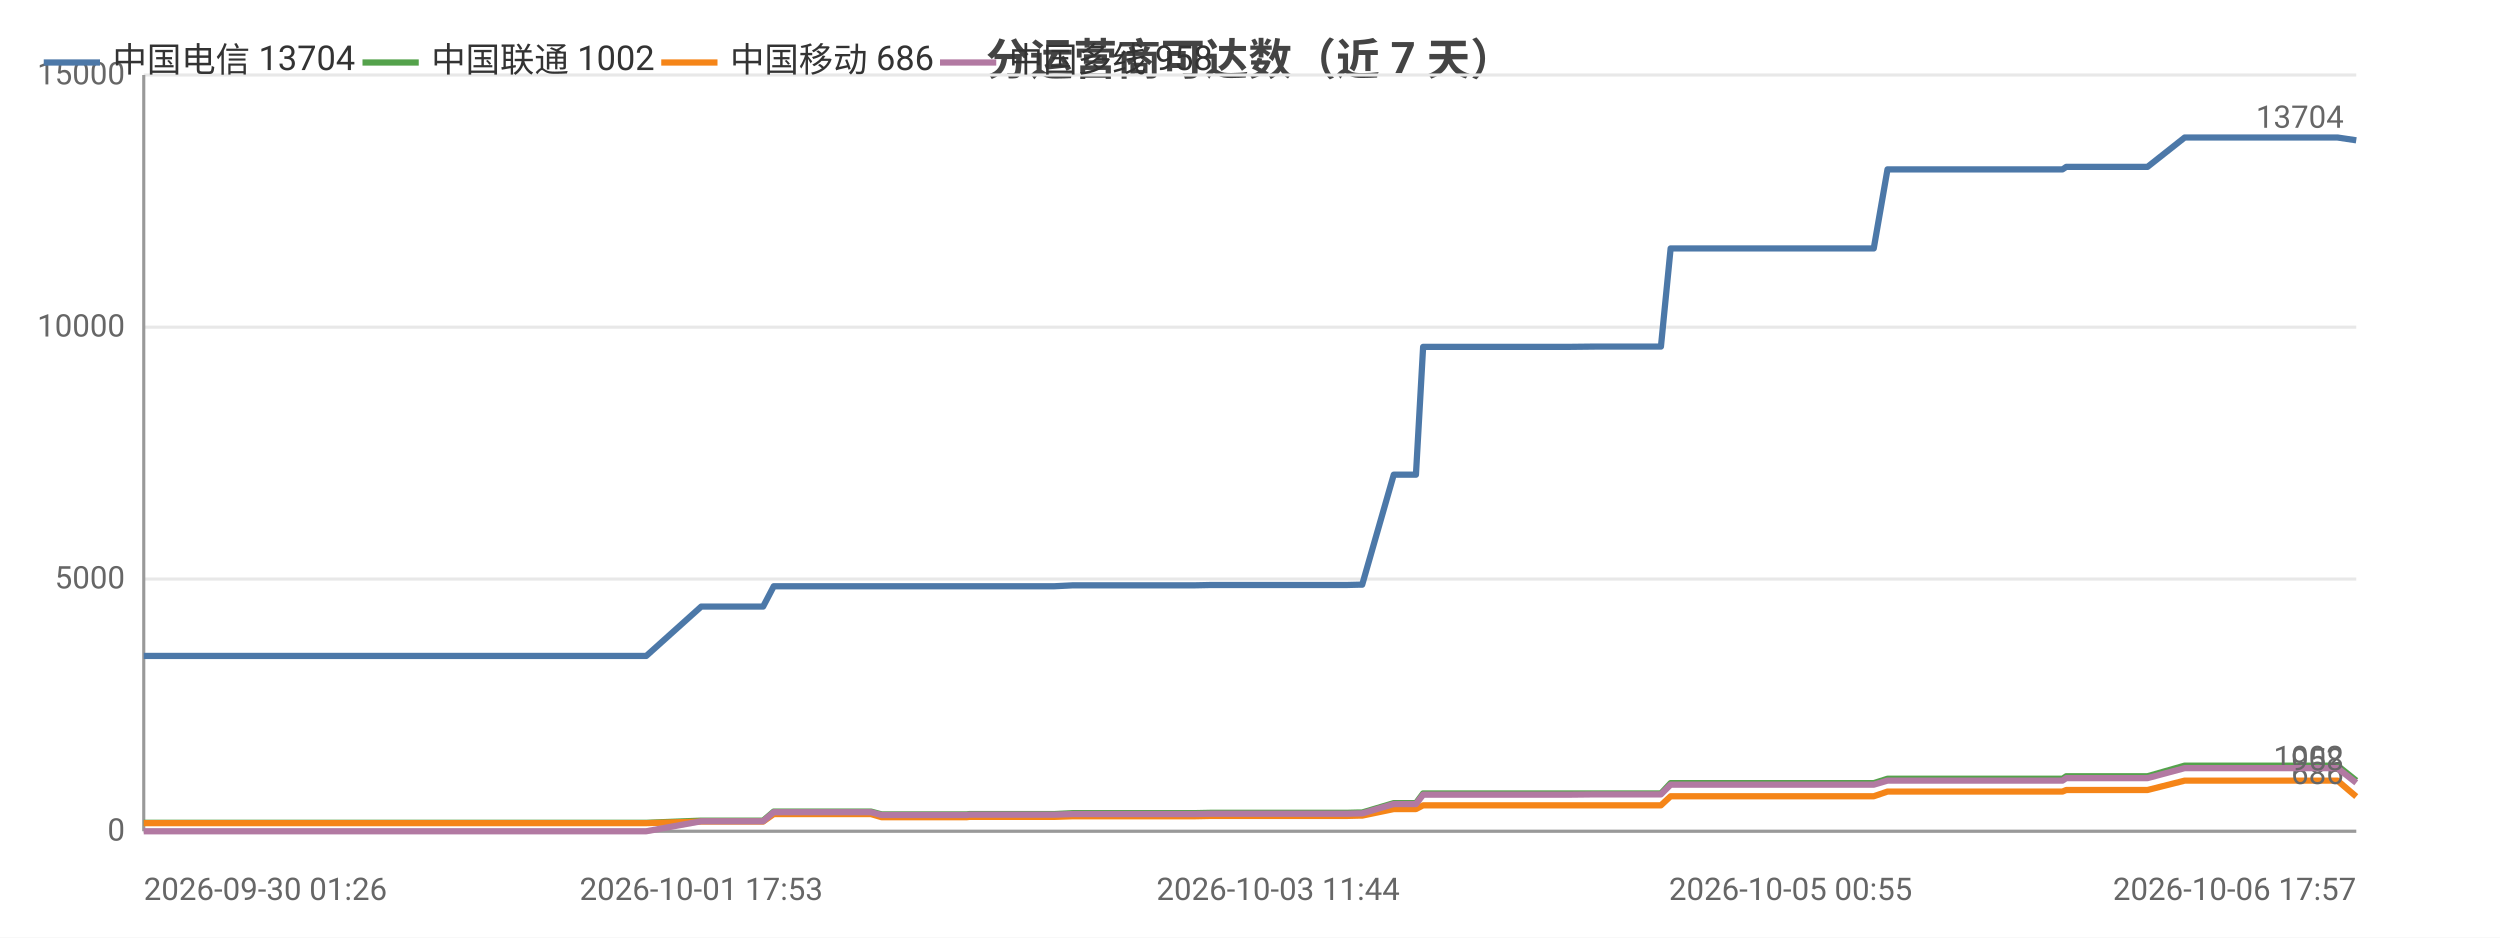
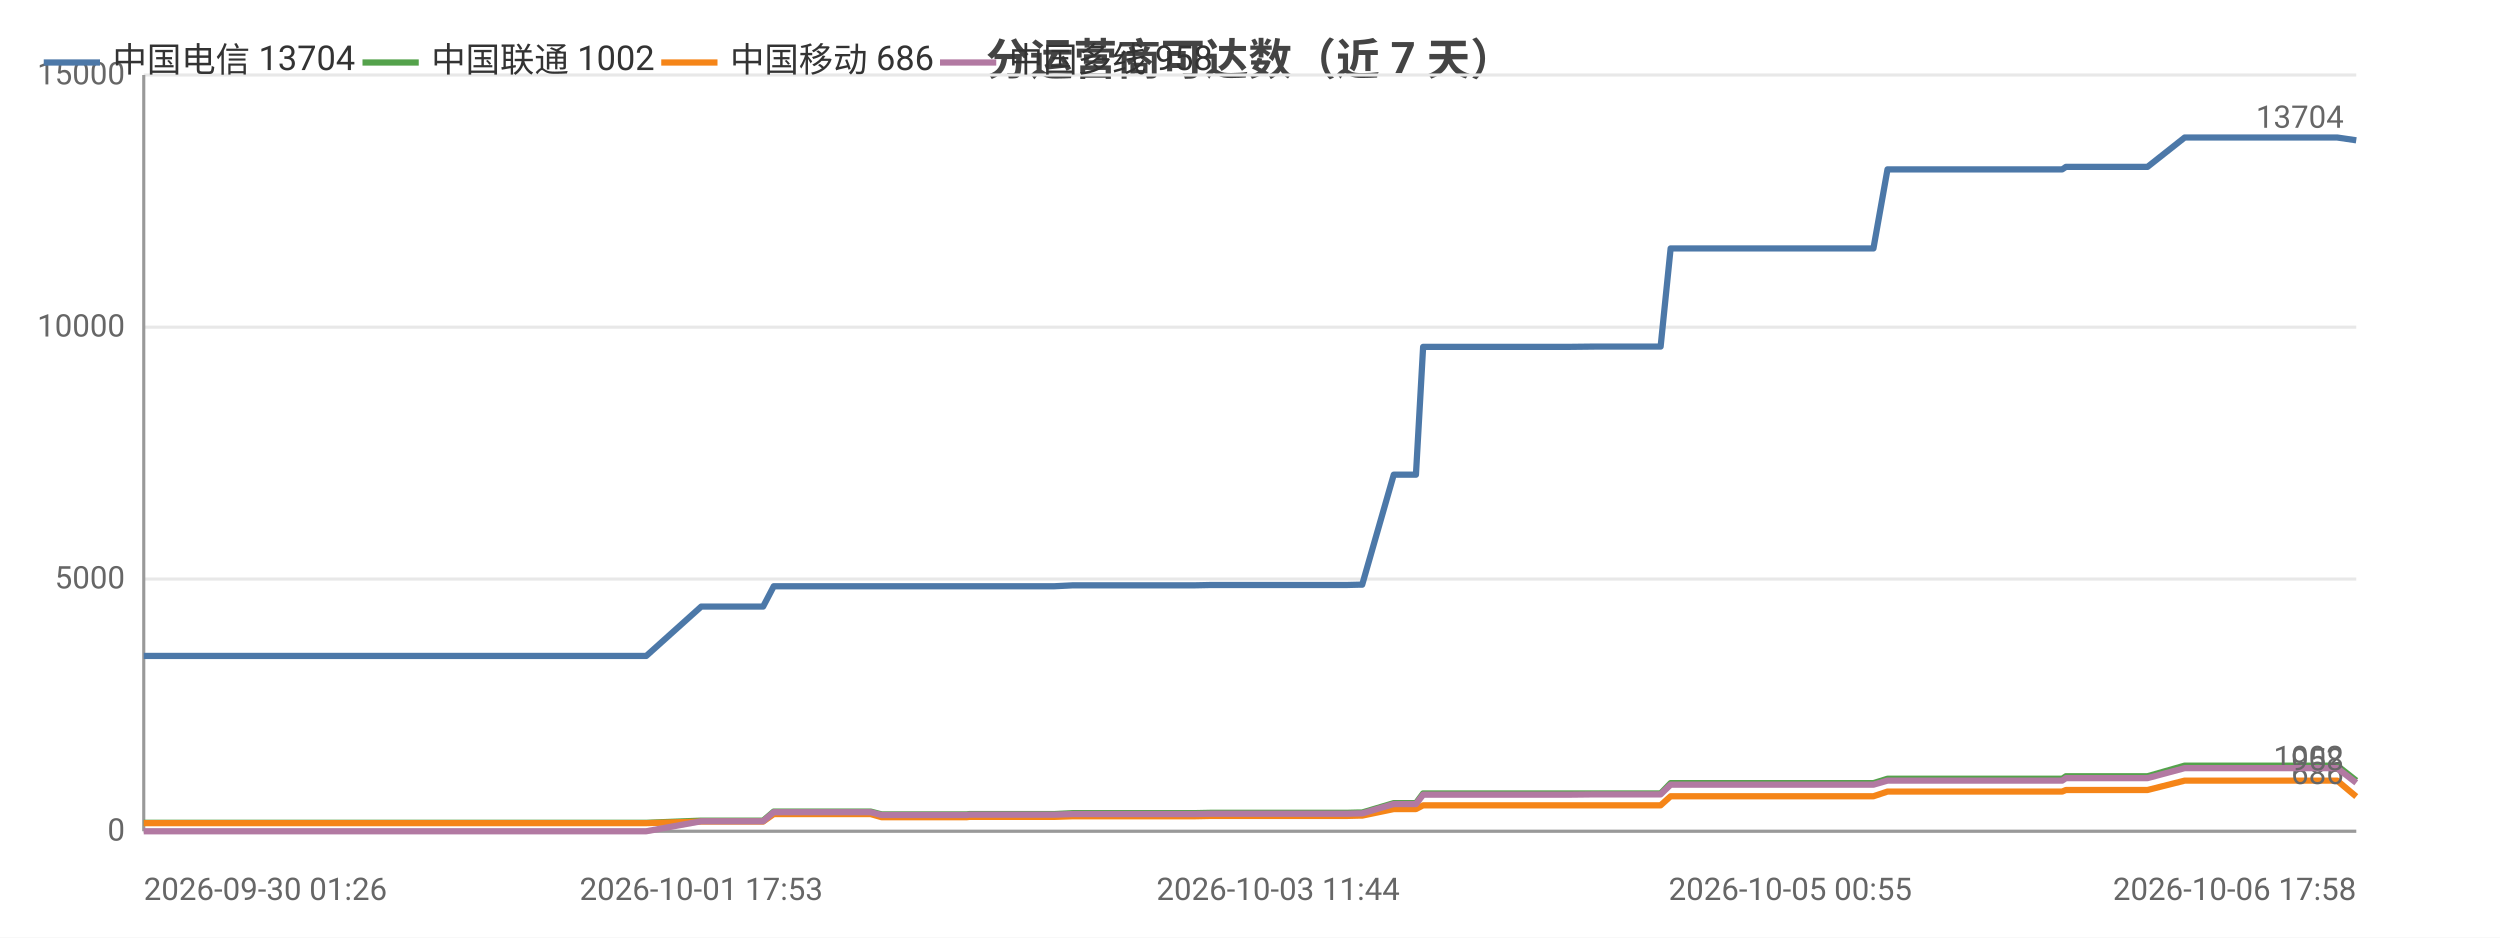
<svg xmlns="http://www.w3.org/2000/svg" width="800" height="300" viewBox="0 0 800 300">
  <rect width="800" height="300" fill="#ffffff" />
  <style>text{font-family:system-ui,-apple-system,'Segoe UI',Roboto,'PingFang SC','Microsoft YaHei','Noto Sans CJK SC',sans-serif}.g{stroke:#e8e8e8;stroke-width:1}.a{stroke:#999;stroke-width:1}.t{font-size:10px;fill:#666}.m{font-size:10px;text-anchor:middle;fill:#666}.e{font-size:10px;text-anchor:end;fill:#666}.l{font-size:11px;fill:#333}.tt{font-size:14px;font-weight:600;text-anchor:middle;fill:#444}.em{font-size:13px;text-anchor:middle;fill:#999}</style>
  <text class="tt" x="400.0" y="24">分运营商可达数（近 7 天）</text>
  <line class="g" x1="46" y1="266" x2="754" y2="266" />
  <text class="e" x="40" y="269">0</text>
  <line class="g" x1="46" y1="185.3" x2="754" y2="185.3" />
  <text class="e" x="40" y="188.3">5000</text>
  <line class="g" x1="46" y1="104.7" x2="754" y2="104.7" />
  <text class="e" x="40" y="107.7">10000</text>
  <line class="g" x1="46" y1="24" x2="754" y2="24" />
  <text class="e" x="40" y="27">15000</text>
  <line class="a" x1="46" y1="24" x2="46" y2="266" />
  <line class="a" x1="46" y1="266" x2="754" y2="266" />
-   <polyline fill="none" stroke="#4c78a8" stroke-width="2" stroke-linejoin="round" points="46,209.9 48.0,209.9 57.9,209.9 66.0,209.9 69.4,209.9 76.5,209.9 78.5,209.9 97.0,209.9 100.2,209.9 112.6,209.9 112.7,209.9 115.2,209.9 124.6,209.9 126.2,209.9 138.9,209.9 139.0,209.9 140.9,209.9 141.5,209.9 146.3,209.9 155.0,209.9 158.7,209.9 158.8,209.9 160.9,209.9 174.3,209.9 183.7,209.9 184.7,209.9 185.6,209.9 206.8,209.9 224.4,194.1 224.5,194.1 225.5,194.1 225.5,194.1 232.9,194.1 244.2,194.1 244.2,194.1 247.6,187.6 247.7,187.6 252.3,187.6 268.3,187.6 268.3,187.6 278.7,187.6 282.1,187.6 282.2,187.6 297.0,187.6 297.1,187.6 309.4,187.6 310.2,187.6 310.3,187.6 328.1,187.6 337.4,187.6 343.4,187.3 343.5,187.3 347.7,187.3 347.7,187.3 357.2,187.3 361.6,187.3 361.6,187.3 365.5,187.3 365.5,187.3 382.5,187.3 387.3,187.2 387.4,187.2 390.7,187.2 390.7,187.2 409.0,187.2 409.1,187.2 410.2,187.2 414.9,187.2 414.9,187.2 430.9,187.2 434.8,187.1 434.8,187.1 435.9,187.1 435.9,187.1 446.0,151.9 446.1,151.9 448.2,151.9 453.1,151.9 455.4,111.0 455.5,111.0 464.8,111.0 464.8,111.0 471.8,111.0 483.5,111.0 483.6,111.0 497.3,111.0 497.4,111.0 501.7,111.0 510.6,110.9 510.6,110.9 529.0,110.9 529.1,110.9 531.0,110.9 531.5,110.9 534.6,79.5 534.7,79.5 540.6,79.5 542.7,79.5 542.7,79.5 550.4,79.5 555.9,79.5 555.9,79.5 557.4,79.5 567.1,79.5 571.2,79.5 571.2,79.5 573.0,79.5 596.3,79.5 599.6,79.5 604.0,54.2 604.1,54.2 609.5,54.2 609.6,54.2 611.9,54.2 636.3,54.2 657.1,54.2 660.0,54.2 661.2,53.4 662.4,53.4 669.0,53.4 670.0,53.4 685.0,53.4 685.0,53.4 687.2,53.4 699.1,44.0 699.2,44.0 705.0,44.0 712.7,44.0 712.7,44.0 719.8,44.0 742.9,44.0 747.9,44.0 748.0,44.0 754,44.9" />
+   <polyline fill="none" stroke="#4c78a8" stroke-width="2" stroke-linejoin="round" points="46,209.9 48.0,209.9 57.8,209.9 66.0,209.9 69.4,209.9 76.5,209.9 78.5,209.9 97.0,209.9 100.2,209.9 112.6,209.9 112.7,209.9 115.1,209.9 124.6,209.9 126.2,209.9 138.9,209.9 139.0,209.9 140.9,209.9 141.5,209.9 146.3,209.9 155.0,209.9 158.7,209.9 158.8,209.9 160.9,209.9 174.3,209.9 183.7,209.9 184.7,209.9 185.6,209.9 206.8,209.9 224.4,194.1 224.5,194.1 225.5,194.1 225.5,194.1 232.9,194.1 244.2,194.1 244.2,194.1 247.6,187.6 247.7,187.6 252.3,187.6 268.3,187.6 268.3,187.6 278.6,187.6 282.1,187.6 282.2,187.6 297.0,187.6 297.1,187.6 309.4,187.6 310.2,187.6 310.3,187.6 328.1,187.6 337.4,187.6 343.4,187.3 343.4,187.3 347.7,187.3 347.7,187.3 357.2,187.3 361.6,187.3 361.6,187.3 365.5,187.3 365.5,187.3 382.5,187.3 387.3,187.2 387.3,187.2 390.6,187.2 390.7,187.2 409.0,187.2 409.0,187.2 410.2,187.2 414.8,187.2 414.9,187.2 430.9,187.2 434.8,187.1 434.8,187.1 435.9,187.1 435.9,187.1 446.0,151.9 446.1,151.9 448.2,151.9 453.1,151.9 455.4,111.0 455.5,111.0 464.8,111.0 464.8,111.0 471.8,111.0 483.5,111.0 483.5,111.0 497.3,111.0 497.4,111.0 501.7,111.0 510.5,110.9 510.6,110.9 529.0,110.9 529.0,110.9 530.9,110.9 531.4,110.9 534.6,79.5 534.6,79.5 540.5,79.5 542.7,79.5 542.7,79.5 550.4,79.5 555.8,79.5 555.9,79.5 557.3,79.5 567.1,79.5 571.2,79.5 571.2,79.5 572.9,79.5 596.3,79.5 599.5,79.5 604.0,54.2 604.0,54.2 609.5,54.2 609.6,54.2 611.8,54.2 636.2,54.2 657.0,54.2 659.9,54.2 661.1,53.4 662.3,53.4 668.9,53.4 669.9,53.4 684.9,53.4 685.0,53.4 687.2,53.4 699.1,44.0 699.1,44.0 704.9,44.0 712.7,44.0 712.7,44.0 719.8,44.0 742.8,44.0 747.9,44.0 747.9,44.0 754.0,44.9 754,44.9" />
  <circle cx="46" cy="209.9" r="4" fill="transparent" />
  <circle cx="97.0" cy="209.9" r="4" fill="transparent" />
  <circle cx="138.9" cy="209.9" r="4" fill="transparent" />
  <circle cx="158.8" cy="209.9" r="4" fill="transparent" />
  <circle cx="224.4" cy="194.1" r="4" fill="transparent" />
  <circle cx="247.6" cy="187.6" r="4" fill="transparent" />
  <circle cx="282.2" cy="187.6" r="4" fill="transparent" />
  <circle cx="337.4" cy="187.6" r="4" fill="transparent" />
  <circle cx="361.6" cy="187.3" r="4" fill="transparent" />
  <circle cx="390.7" cy="187.2" r="4" fill="transparent" />
  <circle cx="434.8" cy="187.1" r="4" fill="transparent" />
-   <circle cx="453.1" cy="151.9" r="4" fill="transparent" />
-   <circle cx="483.6" cy="111.0" r="4" fill="transparent" />
-   <circle cx="529.1" cy="110.9" r="4" fill="transparent" />
-   <circle cx="542.7" cy="79.5" r="4" fill="transparent" />
-   <circle cx="571.2" cy="79.5" r="4" fill="transparent" />
-   <circle cx="609.6" cy="54.2" r="4" fill="transparent" />
-   <circle cx="669.0" cy="53.4" r="4" fill="transparent" />
-   <circle cx="705.0" cy="44.0" r="4" fill="transparent" />
+   <circle cx="455.4" cy="111.0" r="4" fill="transparent" />
+   <circle cx="497.3" cy="111.0" r="4" fill="transparent" />
+   <circle cx="530.9" cy="110.9" r="4" fill="transparent" />
+   <circle cx="550.4" cy="79.5" r="4" fill="transparent" />
+   <circle cx="572.9" cy="79.5" r="4" fill="transparent" />
+   <circle cx="611.8" cy="54.2" r="4" fill="transparent" />
+   <circle cx="669.9" cy="53.4" r="4" fill="transparent" />
+   <circle cx="712.7" cy="44.0" r="4" fill="transparent" />
  <circle cx="754" cy="44.9" r="4" fill="transparent" />
  <text class="t" x="750" y="40.9" text-anchor="end" fill="#4c78a8">13704</text>
-   <polyline fill="none" stroke="#54a24b" stroke-width="2" stroke-linejoin="round" points="46,263.3 48.0,263.3 57.9,263.3 66.0,263.3 69.4,263.3 76.5,263.3 78.5,263.3 97.0,263.3 100.2,263.3 112.6,263.3 112.7,263.3 115.2,263.3 124.6,263.3 126.2,263.3 138.9,263.3 139.0,263.3 140.9,263.3 141.5,263.3 146.3,263.3 155.0,263.3 158.7,263.3 158.8,263.3 160.9,263.3 174.3,263.3 183.7,263.3 184.7,263.3 185.6,263.3 206.8,263.3 224.4,262.6 224.5,262.6 225.5,262.6 225.5,262.6 232.9,262.6 244.2,262.6 244.2,262.6 247.6,259.7 247.7,259.7 252.3,259.7 268.3,259.7 268.3,259.7 278.7,259.7 282.1,260.6 282.2,260.6 297.0,260.6 297.1,260.6 309.4,260.6 310.2,260.5 310.3,260.5 328.1,260.5 337.4,260.5 343.4,260.2 343.5,260.2 347.7,260.2 347.7,260.2 357.2,260.2 361.6,260.2 361.6,260.2 365.5,260.2 365.5,260.2 382.5,260.2 387.3,260.1 387.4,260.1 390.7,260.1 390.7,260.1 409.0,260.1 409.1,260.1 410.2,260.1 414.9,260.1 414.9,260.1 430.9,260.1 434.8,260.0 434.8,260.0 435.9,260.0 435.9,260.0 446.0,257.0 446.1,257.0 448.2,257.0 453.1,257.0 455.4,253.9 455.5,253.9 464.8,253.9 464.8,253.9 471.8,253.9 483.5,253.9 483.6,253.9 497.3,253.9 497.4,253.9 501.7,253.9 510.6,253.9 510.6,253.9 529.0,253.9 529.1,253.9 531.0,253.9 531.5,253.9 534.6,250.6 534.7,250.6 540.6,250.6 542.7,250.6 542.7,250.6 550.4,250.6 555.9,250.6 555.9,250.6 557.4,250.6 567.1,250.6 571.2,250.6 571.2,250.6 573.0,250.6 596.3,250.6 599.6,250.6 604.0,249.2 604.1,249.2 609.5,249.2 609.6,249.2 611.9,249.2 636.3,249.2 657.1,249.2 660.0,249.2 661.2,248.4 662.4,248.4 669.0,248.4 670.0,248.4 685.0,248.4 685.0,248.4 687.2,248.4 699.1,245.0 699.2,245.0 705.0,245.0 712.7,245.0 712.7,245.0 719.8,245.0 742.9,245.0 747.9,245.0 748.0,245.0 754,249.8" />
+   <polyline fill="none" stroke="#54a24b" stroke-width="2" stroke-linejoin="round" points="46,263.3 48.0,263.3 57.8,263.3 66.0,263.3 69.4,263.3 76.5,263.3 78.5,263.3 97.0,263.3 100.2,263.3 112.6,263.3 112.7,263.3 115.1,263.3 124.6,263.3 126.2,263.3 138.9,263.3 139.0,263.3 140.9,263.3 141.5,263.3 146.3,263.3 155.0,263.3 158.7,263.3 158.8,263.3 160.9,263.3 174.3,263.3 183.7,263.3 184.7,263.3 185.6,263.3 206.8,263.3 224.4,262.6 224.5,262.6 225.5,262.6 225.5,262.6 232.9,262.6 244.2,262.6 244.2,262.6 247.6,259.7 247.7,259.7 252.3,259.7 268.3,259.7 268.3,259.7 278.6,259.7 282.1,260.6 282.2,260.6 297.0,260.6 297.1,260.6 309.4,260.6 310.2,260.5 310.3,260.5 328.1,260.5 337.4,260.5 343.4,260.2 343.4,260.2 347.7,260.2 347.7,260.2 357.2,260.2 361.6,260.2 361.6,260.2 365.5,260.2 365.5,260.2 382.5,260.2 387.3,260.1 387.3,260.1 390.6,260.1 390.7,260.1 409.0,260.1 409.0,260.1 410.2,260.1 414.8,260.1 414.9,260.1 430.9,260.1 434.8,260.0 434.8,260.0 435.9,260.0 435.9,260.0 446.0,257.0 446.1,257.0 448.2,257.0 453.1,257.0 455.4,253.9 455.5,253.9 464.8,253.9 464.8,253.9 471.8,253.9 483.5,253.9 483.5,253.9 497.3,253.9 497.4,253.9 501.7,253.9 510.5,253.9 510.6,253.9 529.0,253.9 529.0,253.9 530.9,253.9 531.4,253.9 534.6,250.6 534.6,250.6 540.5,250.6 542.7,250.6 542.7,250.6 550.4,250.6 555.8,250.6 555.9,250.6 557.3,250.6 567.1,250.6 571.2,250.6 571.2,250.6 572.9,250.6 596.3,250.6 599.5,250.6 604.0,249.2 604.0,249.2 609.5,249.2 609.6,249.2 611.8,249.2 636.2,249.2 657.0,249.2 659.9,249.2 661.1,248.4 662.3,248.4 668.9,248.4 669.9,248.4 684.9,248.4 685.0,248.4 687.2,248.4 699.1,245.0 699.1,245.0 704.9,245.0 712.7,245.0 712.7,245.0 719.8,245.0 742.8,245.0 747.9,245.0 747.9,245.0 754.0,249.8 754,249.8" />
  <circle cx="46" cy="263.3" r="4" fill="transparent" />
  <circle cx="97.0" cy="263.3" r="4" fill="transparent" />
  <circle cx="138.9" cy="263.3" r="4" fill="transparent" />
  <circle cx="158.8" cy="263.3" r="4" fill="transparent" />
  <circle cx="224.4" cy="262.6" r="4" fill="transparent" />
  <circle cx="247.6" cy="259.7" r="4" fill="transparent" />
  <circle cx="282.2" cy="260.6" r="4" fill="transparent" />
  <circle cx="337.4" cy="260.5" r="4" fill="transparent" />
  <circle cx="361.6" cy="260.2" r="4" fill="transparent" />
  <circle cx="390.7" cy="260.1" r="4" fill="transparent" />
  <circle cx="434.8" cy="260.0" r="4" fill="transparent" />
-   <circle cx="453.1" cy="257.0" r="4" fill="transparent" />
-   <circle cx="483.6" cy="253.9" r="4" fill="transparent" />
-   <circle cx="529.1" cy="253.9" r="4" fill="transparent" />
-   <circle cx="542.7" cy="250.6" r="4" fill="transparent" />
-   <circle cx="571.2" cy="250.6" r="4" fill="transparent" />
-   <circle cx="609.6" cy="249.2" r="4" fill="transparent" />
-   <circle cx="669.0" cy="248.4" r="4" fill="transparent" />
-   <circle cx="705.0" cy="245.0" r="4" fill="transparent" />
+   <circle cx="455.4" cy="253.9" r="4" fill="transparent" />
+   <circle cx="497.3" cy="253.9" r="4" fill="transparent" />
+   <circle cx="530.9" cy="253.9" r="4" fill="transparent" />
+   <circle cx="550.4" cy="250.6" r="4" fill="transparent" />
+   <circle cx="572.9" cy="250.6" r="4" fill="transparent" />
+   <circle cx="611.8" cy="249.2" r="4" fill="transparent" />
+   <circle cx="669.9" cy="248.4" r="4" fill="transparent" />
+   <circle cx="712.7" cy="245.0" r="4" fill="transparent" />
  <circle cx="754" cy="249.8" r="4" fill="transparent" />
  <text class="t" x="750" y="245.8" text-anchor="end" fill="#54a24b">1002</text>
-   <polyline fill="none" stroke="#f58518" stroke-width="2" stroke-linejoin="round" points="46,263.4 48.0,263.4 57.9,263.4 66.0,263.4 69.4,263.4 76.5,263.4 78.5,263.4 97.0,263.4 100.2,263.4 112.6,263.4 112.7,263.4 115.2,263.4 124.6,263.4 126.2,263.4 138.9,263.4 139.0,263.4 140.9,263.4 141.5,263.4 146.3,263.4 155.0,263.4 158.7,263.4 158.8,263.4 160.9,263.4 174.3,263.4 183.7,263.4 184.7,263.4 185.6,263.4 206.8,263.4 224.4,262.9 224.5,262.9 225.5,262.9 225.5,262.9 232.9,262.9 244.2,262.9 244.2,262.9 247.6,260.5 247.7,260.5 252.3,260.5 268.3,260.5 268.3,260.5 278.7,260.5 282.1,261.5 282.2,261.5 297.0,261.5 297.1,261.5 309.4,261.5 310.2,261.4 310.3,261.4 328.1,261.4 337.4,261.4 343.4,261.2 343.5,261.2 347.7,261.2 347.7,261.2 357.2,261.2 361.6,261.2 361.6,261.2 365.5,261.2 365.5,261.2 382.5,261.2 387.3,261.1 387.4,261.1 390.7,261.1 390.7,261.1 409.0,261.1 409.1,261.1 410.2,261.1 414.9,261.1 414.9,261.1 430.9,261.1 434.8,261.0 434.8,261.0 435.9,261.0 435.9,261.0 446.0,258.9 446.1,258.9 448.2,258.9 453.1,258.9 455.4,257.7 455.5,257.7 464.8,257.7 464.8,257.7 471.8,257.7 483.5,257.7 483.6,257.7 497.3,257.7 497.4,257.7 501.7,257.7 510.6,257.7 510.6,257.7 529.0,257.7 529.1,257.7 531.0,257.7 531.5,257.7 534.6,254.8 534.7,254.8 540.6,254.8 542.7,254.8 542.7,254.8 550.4,254.8 555.9,254.8 555.9,254.8 557.4,254.8 567.1,254.8 571.2,254.8 571.2,254.8 573.0,254.8 596.3,254.8 599.6,254.8 604.0,253.3 604.1,253.3 609.5,253.3 609.6,253.3 611.9,253.3 636.3,253.3 657.1,253.3 660.0,253.3 661.2,252.8 662.4,252.8 669.0,252.8 670.0,252.8 685.0,252.8 685.0,252.8 687.2,252.8 699.1,249.8 699.2,249.8 705.0,249.8 712.7,249.8 712.7,249.8 719.8,249.8 742.9,249.8 747.9,249.8 748.0,249.8 754,254.9" />
+   <polyline fill="none" stroke="#f58518" stroke-width="2" stroke-linejoin="round" points="46,263.4 48.0,263.4 57.8,263.4 66.0,263.4 69.4,263.4 76.5,263.4 78.5,263.4 97.0,263.4 100.2,263.4 112.6,263.4 112.7,263.4 115.1,263.4 124.6,263.4 126.2,263.4 138.9,263.4 139.0,263.4 140.9,263.4 141.5,263.4 146.3,263.4 155.0,263.4 158.7,263.4 158.8,263.4 160.9,263.4 174.3,263.4 183.7,263.4 184.7,263.4 185.6,263.4 206.8,263.4 224.4,262.9 224.5,262.9 225.5,262.9 225.5,262.9 232.9,262.9 244.2,262.9 244.2,262.9 247.6,260.5 247.7,260.5 252.3,260.5 268.3,260.5 268.3,260.5 278.6,260.5 282.1,261.5 282.2,261.5 297.0,261.5 297.1,261.5 309.4,261.5 310.2,261.4 310.3,261.4 328.1,261.4 337.4,261.4 343.4,261.2 343.4,261.2 347.7,261.2 347.7,261.2 357.2,261.2 361.6,261.2 361.6,261.2 365.5,261.2 365.5,261.2 382.5,261.2 387.3,261.1 387.3,261.1 390.6,261.1 390.7,261.1 409.0,261.1 409.0,261.1 410.2,261.1 414.8,261.1 414.9,261.1 430.9,261.1 434.8,261.0 434.8,261.0 435.9,261.0 435.9,261.0 446.0,258.9 446.1,258.9 448.2,258.9 453.1,258.9 455.4,257.7 455.5,257.7 464.8,257.7 464.8,257.7 471.8,257.7 483.5,257.7 483.5,257.7 497.3,257.7 497.4,257.7 501.7,257.7 510.5,257.7 510.6,257.7 529.0,257.7 529.0,257.7 530.9,257.7 531.4,257.7 534.6,254.8 534.6,254.8 540.5,254.8 542.7,254.8 542.7,254.8 550.4,254.8 555.8,254.8 555.9,254.8 557.3,254.8 567.1,254.8 571.2,254.8 571.2,254.8 572.9,254.8 596.3,254.8 599.5,254.8 604.0,253.3 604.0,253.3 609.5,253.3 609.6,253.3 611.8,253.3 636.2,253.3 657.0,253.3 659.9,253.3 661.1,252.8 662.3,252.8 668.9,252.8 669.9,252.8 684.9,252.8 685.0,252.8 687.2,252.8 699.1,249.8 699.1,249.8 704.9,249.8 712.7,249.8 712.7,249.8 719.8,249.8 742.8,249.8 747.9,249.8 747.9,249.8 754.0,254.9 754,254.9" />
  <circle cx="46" cy="263.4" r="4" fill="transparent" />
  <circle cx="97.0" cy="263.4" r="4" fill="transparent" />
  <circle cx="138.9" cy="263.4" r="4" fill="transparent" />
  <circle cx="158.8" cy="263.4" r="4" fill="transparent" />
  <circle cx="224.4" cy="262.9" r="4" fill="transparent" />
  <circle cx="247.6" cy="260.5" r="4" fill="transparent" />
  <circle cx="282.2" cy="261.5" r="4" fill="transparent" />
  <circle cx="337.4" cy="261.4" r="4" fill="transparent" />
  <circle cx="361.6" cy="261.2" r="4" fill="transparent" />
  <circle cx="390.7" cy="261.1" r="4" fill="transparent" />
  <circle cx="434.8" cy="261.0" r="4" fill="transparent" />
-   <circle cx="453.1" cy="258.9" r="4" fill="transparent" />
-   <circle cx="483.6" cy="257.7" r="4" fill="transparent" />
-   <circle cx="529.1" cy="257.7" r="4" fill="transparent" />
-   <circle cx="542.7" cy="254.8" r="4" fill="transparent" />
-   <circle cx="571.2" cy="254.8" r="4" fill="transparent" />
-   <circle cx="609.6" cy="253.3" r="4" fill="transparent" />
-   <circle cx="669.0" cy="252.8" r="4" fill="transparent" />
-   <circle cx="705.0" cy="249.8" r="4" fill="transparent" />
+   <circle cx="455.4" cy="257.7" r="4" fill="transparent" />
+   <circle cx="497.3" cy="257.7" r="4" fill="transparent" />
+   <circle cx="530.9" cy="257.7" r="4" fill="transparent" />
+   <circle cx="550.4" cy="254.8" r="4" fill="transparent" />
+   <circle cx="572.9" cy="254.8" r="4" fill="transparent" />
+   <circle cx="611.8" cy="253.3" r="4" fill="transparent" />
+   <circle cx="669.9" cy="252.8" r="4" fill="transparent" />
+   <circle cx="712.7" cy="249.8" r="4" fill="transparent" />
  <circle cx="754" cy="254.9" r="4" fill="transparent" />
  <text class="t" x="750" y="250.9" text-anchor="end" fill="#f58518">686</text>
-   <polyline fill="none" stroke="#b279a2" stroke-width="2" stroke-linejoin="round" points="46,266 48.0,266 57.9,266 66.0,266 69.4,266 76.5,266 78.5,266 97.0,266 100.2,266 112.6,266 112.7,266 115.2,266 124.6,266 126.2,266 138.9,266 139.0,266 140.9,266 141.5,266 146.3,266 155.0,266 158.7,266 158.8,266 160.9,266 174.3,266 183.7,266 184.7,266 185.6,266 206.8,266 224.4,262.8 224.5,262.8 225.5,262.8 225.5,262.8 232.9,262.8 244.2,262.8 244.2,262.8 247.6,259.9 247.7,259.9 252.3,259.9 268.3,259.9 268.3,259.9 278.7,259.9 282.1,260.8 282.2,260.8 297.0,260.8 297.1,260.8 309.4,260.8 310.2,260.7 310.3,260.7 328.1,260.7 337.4,260.7 343.4,260.5 343.5,260.5 347.7,260.5 347.7,260.5 357.2,260.5 361.6,260.5 361.6,260.5 365.5,260.5 365.5,260.5 382.5,260.5 387.3,260.4 387.4,260.4 390.7,260.4 390.7,260.4 409.0,260.4 409.1,260.4 410.2,260.4 414.9,260.4 414.9,260.4 430.9,260.4 434.8,260.3 434.8,260.3 435.9,260.3 435.9,260.3 446.0,257.3 446.1,257.3 448.2,257.3 453.1,257.3 455.4,254.3 455.5,254.3 464.8,254.3 464.8,254.3 471.8,254.3 483.5,254.3 483.6,254.3 497.3,254.3 497.4,254.3 501.7,254.3 510.6,254.2 510.6,254.2 529.0,254.2 529.1,254.2 531.0,254.2 531.5,254.2 534.6,251.1 534.7,251.1 540.6,251.1 542.7,251.1 542.7,251.1 550.4,251.1 555.9,251.1 555.9,251.1 557.4,251.1 567.1,251.1 571.2,251.1 571.2,251.1 573.0,251.1 596.3,251.1 599.6,251.1 604.0,249.8 604.1,249.8 609.5,249.8 609.6,249.8 611.9,249.8 636.3,249.8 657.1,249.8 660.0,249.8 661.2,249.0 662.4,249.0 669.0,249.0 670.0,249.0 685.0,249.0 685.0,249.0 687.2,249.0 699.1,245.8 699.2,245.8 705.0,245.8 712.7,245.8 712.7,245.8 719.8,245.8 742.9,245.8 747.9,245.8 748.0,245.8 754,250.5" />
+   <polyline fill="none" stroke="#b279a2" stroke-width="2" stroke-linejoin="round" points="46,266 48.0,266 57.8,266 66.0,266 69.4,266 76.5,266 78.5,266 97.0,266 100.2,266 112.6,266 112.7,266 115.1,266 124.6,266 126.2,266 138.9,266 139.0,266 140.9,266 141.5,266 146.3,266 155.0,266 158.7,266 158.8,266 160.9,266 174.3,266 183.7,266 184.7,266 185.6,266 206.8,266 224.4,262.8 224.5,262.8 225.5,262.8 225.5,262.8 232.9,262.8 244.2,262.8 244.2,262.8 247.6,259.9 247.7,259.9 252.3,259.9 268.3,259.9 268.3,259.9 278.6,259.9 282.1,260.8 282.2,260.8 297.0,260.8 297.1,260.8 309.4,260.8 310.2,260.7 310.3,260.7 328.1,260.7 337.4,260.7 343.4,260.5 343.4,260.5 347.7,260.5 347.7,260.5 357.2,260.5 361.6,260.5 361.6,260.5 365.5,260.5 365.5,260.5 382.5,260.5 387.3,260.4 387.3,260.4 390.6,260.4 390.7,260.4 409.0,260.4 409.0,260.4 410.2,260.4 414.8,260.4 414.9,260.4 430.9,260.4 434.8,260.3 434.8,260.3 435.9,260.3 435.9,260.3 446.0,257.3 446.1,257.3 448.2,257.3 453.1,257.3 455.4,254.3 455.5,254.3 464.8,254.3 464.8,254.3 471.8,254.3 483.5,254.3 483.5,254.3 497.3,254.3 497.4,254.3 501.7,254.3 510.5,254.2 510.6,254.2 529.0,254.2 529.0,254.2 530.9,254.2 531.4,254.2 534.6,251.1 534.6,251.1 540.5,251.1 542.7,251.1 542.7,251.1 550.4,251.1 555.8,251.1 555.9,251.1 557.3,251.1 567.1,251.1 571.2,251.1 571.2,251.1 572.9,251.1 596.3,251.1 599.5,251.1 604.0,249.8 604.0,249.8 609.5,249.8 609.6,249.8 611.8,249.8 636.2,249.8 657.0,249.8 659.9,249.8 661.1,249.0 662.3,249.0 668.9,249.0 669.9,249.0 684.9,249.0 685.0,249.0 687.2,249.0 699.1,245.8 699.1,245.8 704.9,245.8 712.7,245.8 712.7,245.8 719.8,245.8 742.8,245.8 747.9,245.8 747.9,245.8 754.0,250.5 754,250.5" />
  <circle cx="46" cy="266" r="4" fill="transparent" />
  <circle cx="97.0" cy="266" r="4" fill="transparent" />
  <circle cx="138.9" cy="266" r="4" fill="transparent" />
  <circle cx="158.8" cy="266" r="4" fill="transparent" />
  <circle cx="224.4" cy="262.8" r="4" fill="transparent" />
  <circle cx="247.6" cy="259.9" r="4" fill="transparent" />
  <circle cx="282.2" cy="260.8" r="4" fill="transparent" />
  <circle cx="337.4" cy="260.7" r="4" fill="transparent" />
  <circle cx="361.6" cy="260.5" r="4" fill="transparent" />
  <circle cx="390.7" cy="260.4" r="4" fill="transparent" />
  <circle cx="434.8" cy="260.3" r="4" fill="transparent" />
-   <circle cx="453.1" cy="257.3" r="4" fill="transparent" />
-   <circle cx="483.6" cy="254.3" r="4" fill="transparent" />
-   <circle cx="529.1" cy="254.2" r="4" fill="transparent" />
-   <circle cx="542.7" cy="251.1" r="4" fill="transparent" />
-   <circle cx="571.2" cy="251.1" r="4" fill="transparent" />
-   <circle cx="609.6" cy="249.8" r="4" fill="transparent" />
-   <circle cx="669.0" cy="249.0" r="4" fill="transparent" />
-   <circle cx="705.0" cy="245.8" r="4" fill="transparent" />
+   <circle cx="455.4" cy="254.3" r="4" fill="transparent" />
+   <circle cx="497.3" cy="254.3" r="4" fill="transparent" />
+   <circle cx="530.9" cy="254.2" r="4" fill="transparent" />
+   <circle cx="550.4" cy="251.1" r="4" fill="transparent" />
+   <circle cx="572.9" cy="251.1" r="4" fill="transparent" />
+   <circle cx="611.8" cy="249.8" r="4" fill="transparent" />
+   <circle cx="669.9" cy="249.0" r="4" fill="transparent" />
+   <circle cx="712.7" cy="245.8" r="4" fill="transparent" />
  <circle cx="754" cy="250.5" r="4" fill="transparent" />
  <text class="t" x="750" y="246.5" text-anchor="end" fill="#b279a2">958</text>
  <text class="t" x="46" y="288">2026-09-30 01:26</text>
  <text class="m" x="224.4" y="288">2026-10-01 17:53</text>
  <text class="m" x="409.0" y="288">2026-10-03 11:44</text>
-   <text class="m" x="573.0" y="288">2026-10-05 00:55</text>
-   <text class="e" x="754" y="288">2026-10-06 17:57</text>
+   <text class="m" x="572.9" y="288">2026-10-05 00:55</text>
+   <text class="e" x="754" y="288">2026-10-06 17:58</text>
  <line x1="14" y1="20" x2="32" y2="20" stroke="#4c78a8" stroke-width="2" />
  <text class="l" x="36" y="23">中国电信 13704</text>
  <line x1="116.0" y1="20" x2="134.0" y2="20" stroke="#54a24b" stroke-width="2" />
  <text class="l" x="138.0" y="23">中国联通 1002</text>
  <line x1="211.6" y1="20" x2="229.6" y2="20" stroke="#f58518" stroke-width="2" />
  <text class="l" x="233.6" y="23">中国移动 686</text>
  <line x1="300.8" y1="20" x2="318.8" y2="20" stroke="#b279a2" stroke-width="2" />
  <text class="l" x="322.8" y="23">中国多线 958</text>
</svg>
